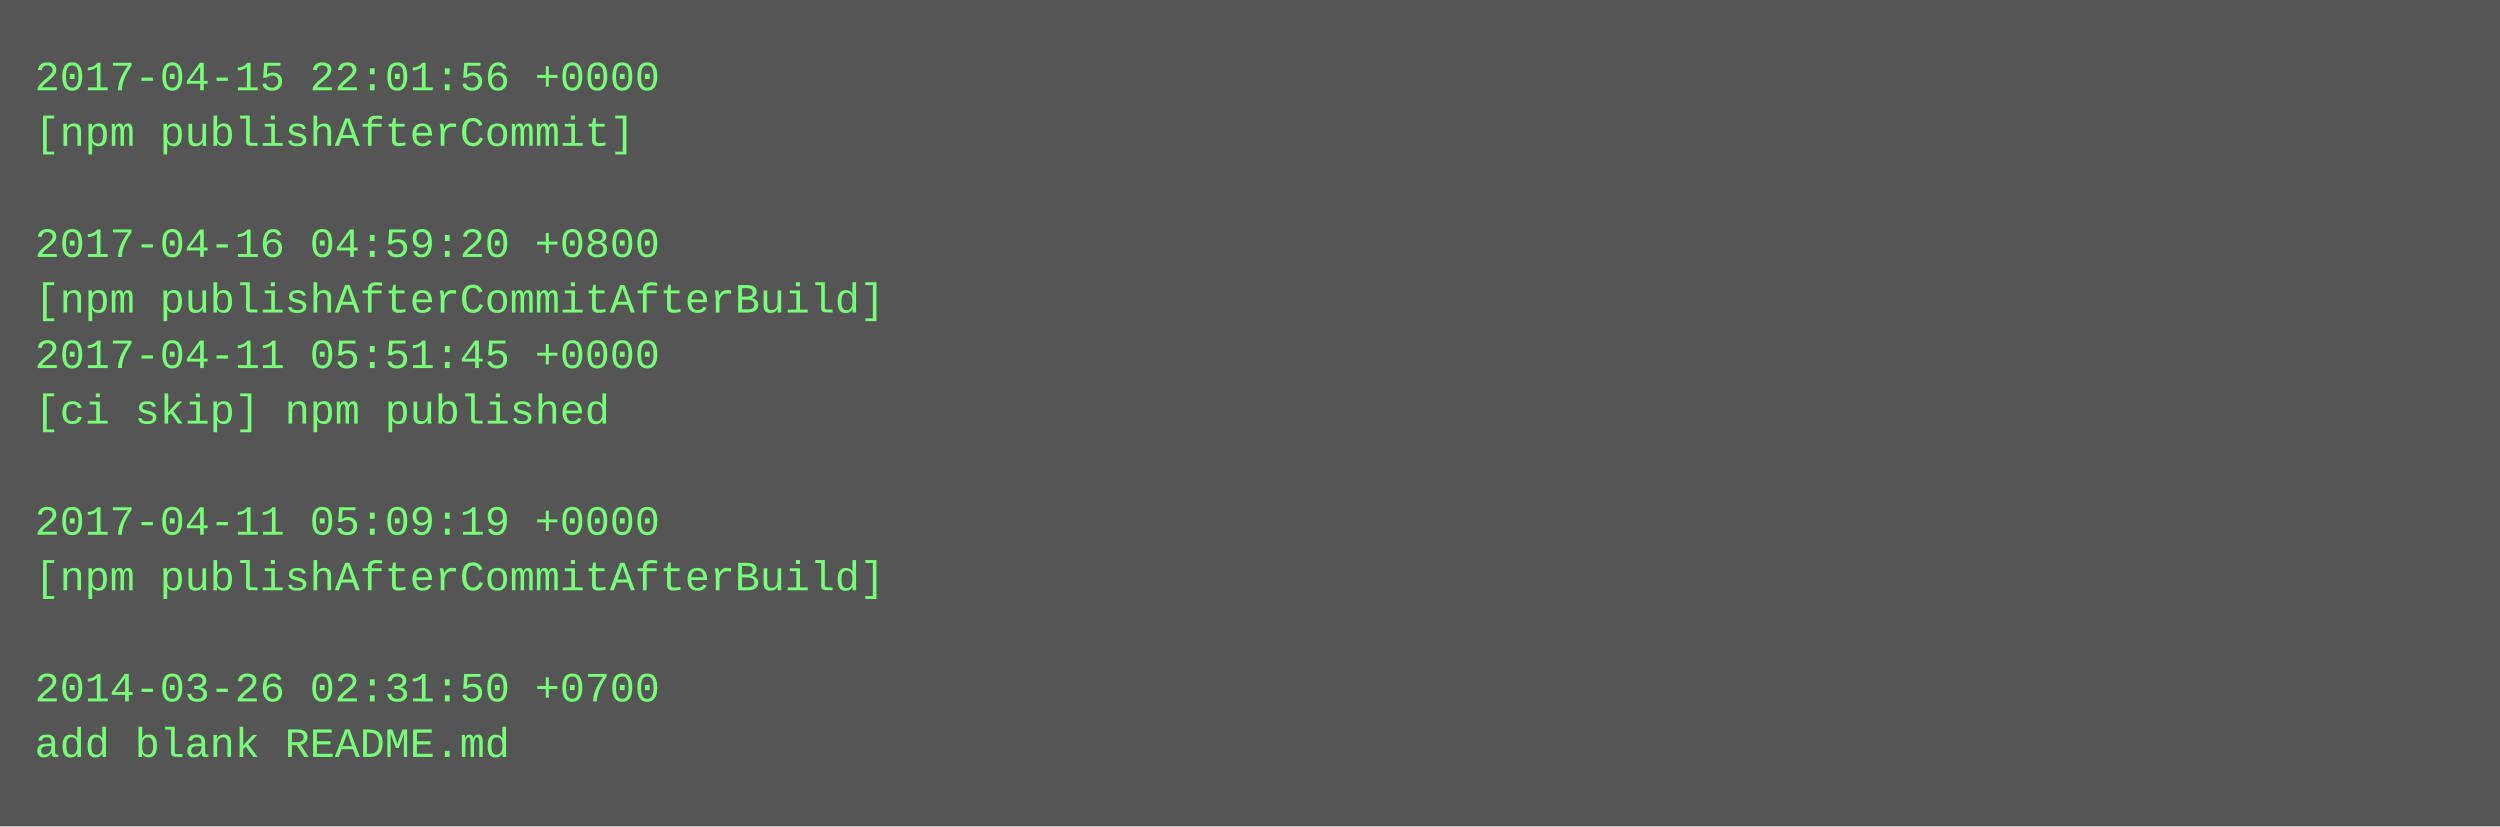
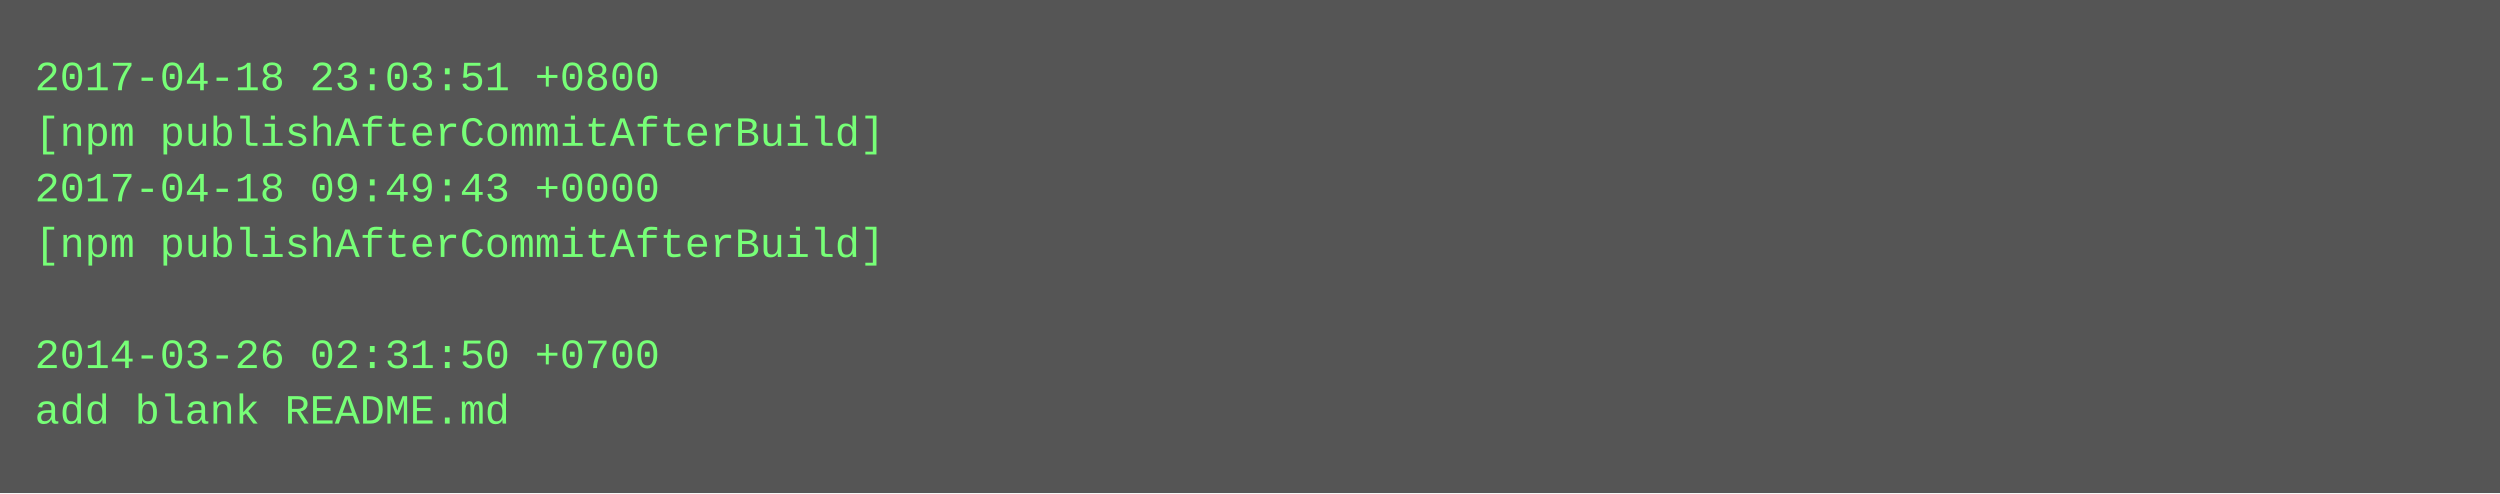
- <svg xmlns="http://www.w3.org/2000/svg" height="238" width="720">
-   <rect height="238" fill="#555" width="720" />
+ <svg xmlns="http://www.w3.org/2000/svg" height="142" width="720">
+   <rect height="142" fill="#555" width="720" />
  <text fill="#7f7" font-family="Courier New" font-size="12" xml:space="preserve">
-     <tspan x="10" y="26">2017-04-15 22:01:56 +0000</tspan>
-     <tspan x="10" y="42">[npm publishAfterCommit]</tspan>
-     <tspan x="10" y="58" />
-     <tspan x="10" y="74">2017-04-16 04:59:20 +0800</tspan>
-     <tspan x="10" y="90">[npm publishAfterCommitAfterBuild]</tspan>
-     <tspan x="10" y="106">2017-04-11 05:51:45 +0000</tspan>
-     <tspan x="10" y="122">[ci skip] npm published</tspan>
-     <tspan x="10" y="138" />
-     <tspan x="10" y="154">2017-04-11 05:09:19 +0000</tspan>
-     <tspan x="10" y="170">[npm publishAfterCommitAfterBuild]</tspan>
-     <tspan x="10" y="186" />
-     <tspan x="10" y="202">2014-03-26 02:31:50 +0700</tspan>
-     <tspan x="10" y="218">add blank README.md</tspan>
+     <tspan x="10" y="26">2017-04-18 23:03:51 +0800</tspan>
+     <tspan x="10" y="42">[npm publishAfterCommitAfterBuild]</tspan>
+     <tspan x="10" y="58">2017-04-18 09:49:43 +0000</tspan>
+     <tspan x="10" y="74">[npm publishAfterCommitAfterBuild]</tspan>
+     <tspan x="10" y="90" />
+     <tspan x="10" y="106">2014-03-26 02:31:50 +0700</tspan>
+     <tspan x="10" y="122">add blank README.md</tspan>
  </text>
</svg>
